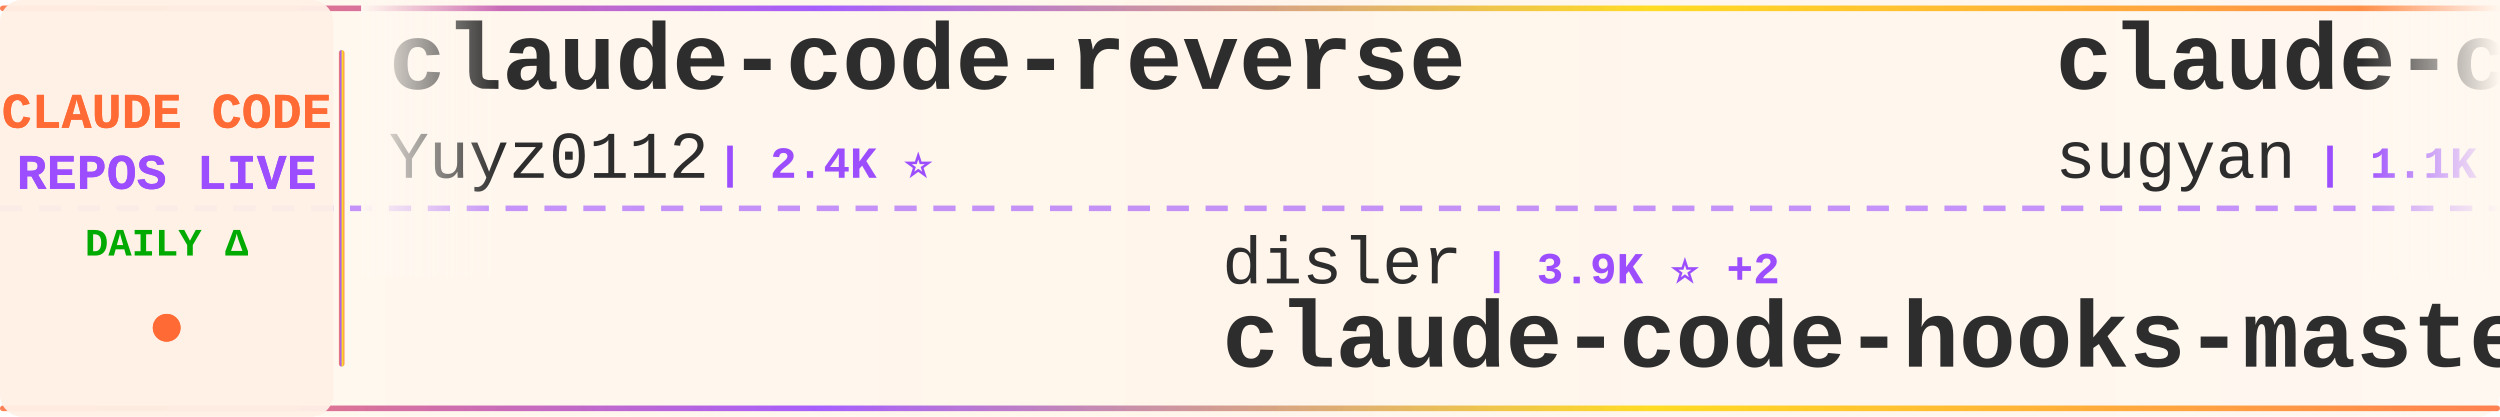
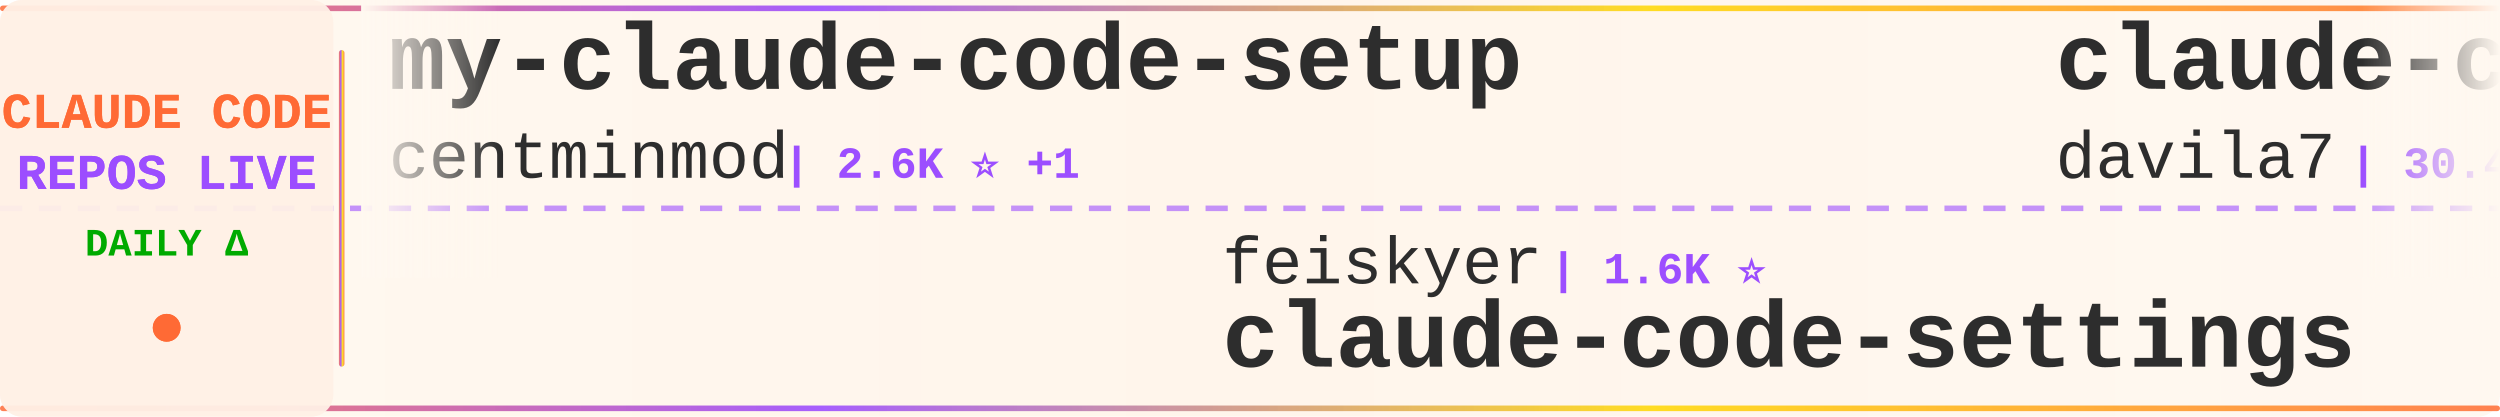
<svg xmlns="http://www.w3.org/2000/svg" width="900" height="150">
  <defs>
    <linearGradient id="tickerBg" x1="0%" y1="0%" x2="100%" y2="0%">
      <stop offset="0%" style="stop-color:#fff8f0;stop-opacity:0.98" />
      <stop offset="50%" style="stop-color:#fff5eb;stop-opacity:1" />
      <stop offset="100%" style="stop-color:#fff8f0;stop-opacity:0.98" />
    </linearGradient>
    <linearGradient id="borderGrad" x1="0%" y1="0%" x2="100%" y2="0%">
      <stop offset="0%" style="stop-color:#FF6B35;stop-opacity:0.85">
        <animate attributeName="stop-opacity" values="0.85;1;0.85" dur="2s" repeatCount="indefinite" />
      </stop>
      <stop offset="33%" style="stop-color:#9C4EFF;stop-opacity:0.9">
        <animate attributeName="stop-opacity" values="0.9;1;0.9" dur="2.2s" repeatCount="indefinite" />
      </stop>
      <stop offset="66%" style="stop-color:#FFD700;stop-opacity:0.85">
        <animate attributeName="stop-opacity" values="0.85;1;0.85" dur="1.8s" repeatCount="indefinite" />
      </stop>
      <stop offset="100%" style="stop-color:#FF6B35;stop-opacity:0.85">
        <animate attributeName="stop-opacity" values="0.85;1;0.85" dur="2s" repeatCount="indefinite" />
      </stop>
    </linearGradient>
    <filter id="textGlow">
      <feGaussianBlur stdDeviation="0.15" result="coloredBlur" />
      <feMerge>
        <feMergeNode in="coloredBlur" />
        <feMergeNode in="SourceGraphic" />
      </feMerge>
    </filter>
    <filter id="metricGlow">
      <feGaussianBlur stdDeviation="0.2" result="coloredBlur" />
      <feMerge>
        <feMergeNode in="coloredBlur" />
        <feMergeNode in="SourceGraphic" />
      </feMerge>
    </filter>
    <linearGradient id="leftFade" x1="0%" y1="0%" x2="100%" y2="0%">
      <stop offset="0%" style="stop-color:#fff8f0;stop-opacity:1" />
      <stop offset="100%" style="stop-color:#fff8f0;stop-opacity:0" />
    </linearGradient>
    <linearGradient id="rightFade" x1="0%" y1="0%" x2="100%" y2="0%">
      <stop offset="0%" style="stop-color:#fff8f0;stop-opacity:0" />
      <stop offset="100%" style="stop-color:#fff8f0;stop-opacity:1" />
    </linearGradient>
  </defs>
  <rect width="900" height="150" fill="url(#tickerBg)" rx="8" />
  <rect x="0" y="2" width="900" height="2" fill="url(#borderGrad)" rx="1" />
  <rect x="0" y="146" width="900" height="2" fill="url(#borderGrad)" rx="1" />
  <line x1="0" y1="75" x2="900" y2="75" stroke="#9C4EFF" stroke-width="2" stroke-dasharray="8 6" opacity="0.6" />
  <rect x="0" y="0" width="120" height="150" fill="#fff0e6" opacity="0.95" rx="8" />
  <text x="60" y="46" font-family="'Courier New', monospace" font-size="18" font-weight="bold" fill="#FF6B35" text-anchor="middle" filter="url(#textGlow)">
    CLAUDE CODE
  </text>
  <text x="60" y="68" font-family="'Courier New', monospace" font-size="18" font-weight="bold" fill="#9C4EFF" text-anchor="middle" filter="url(#textGlow)">
    REPOS LIVE
  </text>
  <text x="60" y="92" font-family="'Courier New', monospace" font-size="14" font-weight="bold" fill="#00aa00" text-anchor="middle">
    DAILY Δ
  </text>
  <circle cx="60" cy="118" r="5" fill="#FF6B35" filter="url(#metricGlow)">
    <animate attributeName="r" values="4;6;4" dur="1.5s" repeatCount="indefinite" />
    <animate attributeName="opacity" values="0.6;1;0.6" dur="1.5s" repeatCount="indefinite" />
  </circle>
  <rect x="122" y="18" width="2" height="114" fill="url(#borderGrad)" rx="1" />
  <clipPath id="tickerClip">
    <rect x="130" y="0" width="770" height="150" />
  </clipPath>
  <g clip-path="url(#tickerClip)">
    <g id="tickerItems">
      <animateTransform attributeName="transform" attributeType="XML" type="translate" from="0 0" to="-3000 0" dur="54s" repeatCount="indefinite" />
      <g transform="translate(0, 0)">
-         <text x="140" y="32" font-family="'Courier New', monospace" font-size="34" font-weight="bold" fill="#2d2d2d">claude-code-reverse</text>
-         <text x="140" y="64" font-family="'Courier New', monospace" font-size="24" font-weight="normal" fill="#2d2d2d" opacity="1.0">Yuyz0112</text>
-         <text x="258" y="64" font-family="'Courier New', monospace" font-size="16" font-weight="bold" fill="#9C4EFF"> | 2.4K ⭐</text>
+         <text x="140" y="32" font-family="'Courier New', monospace" font-size="34" font-weight="bold" fill="#2d2d2d">my-claude-code-setup</text>
+         <text x="140" y="64" font-family="'Courier New', monospace" font-size="24" font-weight="normal" fill="#2d2d2d" opacity="1.0">centminmod</text>
+         <text x="282" y="64" font-family="'Courier New', monospace" font-size="16" font-weight="bold" fill="#9C4EFF"> | 2.6K ⭐ +1</text>
      </g>
      <g transform="translate(300, 0)">
-         <text x="140" y="102" font-family="'Courier New', monospace" font-size="24" font-weight="normal" fill="#2d2d2d" opacity="1.0">disler</text>
-         <text x="234" y="102" font-family="'Courier New', monospace" font-size="16" font-weight="bold" fill="#9C4EFF"> | 3.9K ⭐ +2</text>
-         <text x="140" y="132" font-family="'Courier New', monospace" font-size="34" font-weight="bold" fill="#2d2d2d">claude-code-hooks-master...</text>
+         <text x="140" y="102" font-family="'Courier New', monospace" font-size="24" font-weight="normal" fill="#2d2d2d" opacity="1.0">feiskyer</text>
+         <text x="258" y="102" font-family="'Courier New', monospace" font-size="16" font-weight="bold" fill="#9C4EFF"> | 1.6K ⭐</text>
+         <text x="140" y="132" font-family="'Courier New', monospace" font-size="34" font-weight="bold" fill="#2d2d2d">claude-code-settings</text>
      </g>
      <g transform="translate(600, 0)">
-         <text x="140" y="32" font-family="'Courier New', monospace" font-size="34" font-weight="bold" fill="#2d2d2d">claude-code-webui</text>
-         <text x="140" y="64" font-family="'Courier New', monospace" font-size="24" font-weight="normal" fill="#2d2d2d" opacity="1.0">sugyan</text>
-         <text x="234" y="64" font-family="'Courier New', monospace" font-size="16" font-weight="bold" fill="#9C4EFF"> | 1.1K ⭐</text>
+         <text x="140" y="32" font-family="'Courier New', monospace" font-size="34" font-weight="bold" fill="#2d2d2d">claude-code-templates</text>
+         <text x="140" y="64" font-family="'Courier New', monospace" font-size="24" font-weight="normal" fill="#2d2d2d" opacity="1.0">davila7</text>
+         <text x="246" y="64" font-family="'Courier New', monospace" font-size="16" font-weight="bold" fill="#9C4EFF"> | 30.4K ⭐ +5</text>
      </g>
      <g transform="translate(900, 0)">
-         <text x="140" y="102" font-family="'Courier New', monospace" font-size="24" font-weight="normal" fill="#2d2d2d" opacity="1.0">VILA-Lab</text>
-         <text x="258" y="102" font-family="'Courier New', monospace" font-size="16" font-weight="bold" fill="#9C4EFF"> | 2.1K ⭐ +1</text>
-         <text x="140" y="132" font-family="'Courier New', monospace" font-size="34" font-weight="bold" fill="#2d2d2d">Dive-into-Claude-Code</text>
+         <text x="140" y="102" font-family="'Courier New', monospace" font-size="24" font-weight="normal" fill="#2d2d2d" opacity="1.0">Alishahryar1</text>
+         <text x="306" y="102" font-family="'Courier New', monospace" font-size="16" font-weight="bold" fill="#9C4EFF"> | 49.4K ⭐ +183</text>
+         <text x="140" y="132" font-family="'Courier New', monospace" font-size="34" font-weight="bold" fill="#2d2d2d">free-claude-code</text>
      </g>
      <g transform="translate(1200, 0)">
-         <text x="140" y="32" font-family="'Courier New', monospace" font-size="34" font-weight="bold" fill="#2d2d2d">claude-code-harness</text>
-         <text x="140" y="64" font-family="'Courier New', monospace" font-size="24" font-weight="normal" fill="#2d2d2d" opacity="1.0">Chachamaru127</text>
-         <text x="318" y="64" font-family="'Courier New', monospace" font-size="16" font-weight="bold" fill="#9C4EFF"> | 3.1K ⭐</text>
+         <text x="140" y="32" font-family="'Courier New', monospace" font-size="34" font-weight="bold" fill="#2d2d2d">arcads-claude-code</text>
+         <text x="140" y="64" font-family="'Courier New', monospace" font-size="24" font-weight="normal" fill="#2d2d2d" opacity="1.0">krusemediallc</text>
+         <text x="318" y="64" font-family="'Courier New', monospace" font-size="16" font-weight="bold" fill="#9C4EFF"> | 1.4K ⭐ +1</text>
      </g>
      <g transform="translate(1500, 0)">
-         <text x="140" y="102" font-family="'Courier New', monospace" font-size="24" font-weight="normal" fill="#2d2d2d" opacity="1.0">andrew-kramer-inno</text>
-         <text x="378" y="102" font-family="'Courier New', monospace" font-size="16" font-weight="bold" fill="#9C4EFF"> | 594 ⭐</text>
-         <text x="140" y="132" font-family="'Courier New', monospace" font-size="34" font-weight="bold" fill="#2d2d2d">claude-code-source-build</text>
+         <text x="140" y="102" font-family="'Courier New', monospace" font-size="24" font-weight="normal" fill="#2d2d2d" opacity="1.0">jeremylongshore</text>
+         <text x="342" y="102" font-family="'Courier New', monospace" font-size="16" font-weight="bold" fill="#9C4EFF"> | 2.7K ⭐ +2</text>
+         <text x="140" y="132" font-family="'Courier New', monospace" font-size="34" font-weight="bold" fill="#2d2d2d">claude-code-plugins-plus...</text>
      </g>
      <g transform="translate(1800, 0)">
-         <text x="140" y="32" font-family="'Courier New', monospace" font-size="34" font-weight="bold" fill="#2d2d2d">claude-code-source-code-...</text>
-         <text x="140" y="64" font-family="'Courier New', monospace" font-size="24" font-weight="normal" fill="#2d2d2d" opacity="1.0">ghuntley</text>
-         <text x="258" y="64" font-family="'Courier New', monospace" font-size="16" font-weight="bold" fill="#9C4EFF"> | 990 ⭐</text>
+         <text x="140" y="32" font-family="'Courier New', monospace" font-size="34" font-weight="bold" fill="#2d2d2d">claude-code-action</text>
+         <text x="140" y="64" font-family="'Courier New', monospace" font-size="24" font-weight="normal" fill="#2d2d2d" opacity="1.0">anthropics</text>
+         <text x="282" y="64" font-family="'Courier New', monospace" font-size="16" font-weight="bold" fill="#9C4EFF"> | 8.7K ⭐ +1</text>
      </g>
      <g transform="translate(2100, 0)">
-         <text x="140" y="102" font-family="'Courier New', monospace" font-size="24" font-weight="normal" fill="#2d2d2d" opacity="1.0">jeremylongshore</text>
-         <text x="342" y="102" font-family="'Courier New', monospace" font-size="16" font-weight="bold" fill="#9C4EFF"> | 2.7K ⭐ +1</text>
-         <text x="140" y="132" font-family="'Courier New', monospace" font-size="34" font-weight="bold" fill="#2d2d2d">claude-code-plugins-plus...</text>
+         <text x="140" y="102" font-family="'Courier New', monospace" font-size="24" font-weight="normal" fill="#2d2d2d" opacity="1.0">KPR111</text>
+         <text x="234" y="102" font-family="'Courier New', monospace" font-size="16" font-weight="bold" fill="#9C4EFF"> | 18 ⭐</text>
+         <text x="140" y="132" font-family="'Courier New', monospace" font-size="34" font-weight="bold" fill="#2d2d2d">Claude-Code</text>
      </g>
      <g transform="translate(2400, 0)">
-         <text x="140" y="32" font-family="'Courier New', monospace" font-size="34" font-weight="bold" fill="#2d2d2d">claude-code-security-rev...</text>
-         <text x="140" y="64" font-family="'Courier New', monospace" font-size="24" font-weight="normal" fill="#2d2d2d" opacity="1.0">anthropics</text>
-         <text x="282" y="64" font-family="'Courier New', monospace" font-size="16" font-weight="bold" fill="#9C4EFF"> | 6.0K ⭐ +1</text>
+         <text x="140" y="32" font-family="'Courier New', monospace" font-size="34" font-weight="bold" fill="#2d2d2d">claude-code-sourcemap</text>
+         <text x="140" y="64" font-family="'Courier New', monospace" font-size="24" font-weight="normal" fill="#2d2d2d" opacity="1.0">ChinaSiro</text>
+         <text x="270" y="64" font-family="'Courier New', monospace" font-size="16" font-weight="bold" fill="#9C4EFF"> | 9.6K ⭐ +2</text>
      </g>
      <g transform="translate(2700, 0)">
-         <text x="140" y="102" font-family="'Courier New', monospace" font-size="24" font-weight="normal" fill="#2d2d2d" opacity="1.0">ChrisWiles</text>
-         <text x="282" y="102" font-family="'Courier New', monospace" font-size="16" font-weight="bold" fill="#9C4EFF"> | 6.0K ⭐ -1</text>
-         <text x="140" y="132" font-family="'Courier New', monospace" font-size="34" font-weight="bold" fill="#2d2d2d">claude-code-showcase</text>
+         <text x="140" y="102" font-family="'Courier New', monospace" font-size="24" font-weight="normal" fill="#2d2d2d" opacity="1.0">huangserva</text>
+         <text x="282" y="102" font-family="'Courier New', monospace" font-size="16" font-weight="bold" fill="#9C4EFF"> | 625 ⭐ +1</text>
+         <text x="140" y="132" font-family="'Courier New', monospace" font-size="34" font-weight="bold" fill="#2d2d2d">claude-code-cli</text>
      </g>
      <g transform="translate(3000, 0)">
-         <text x="140" y="32" font-family="'Courier New', monospace" font-size="34" font-weight="bold" fill="#2d2d2d">claude-code-reverse</text>
-         <text x="140" y="64" font-family="'Courier New', monospace" font-size="24" font-weight="normal" fill="#2d2d2d" opacity="1.0">Yuyz0112</text>
-         <text x="258" y="64" font-family="'Courier New', monospace" font-size="16" font-weight="bold" fill="#9C4EFF"> | 2.4K ⭐</text>
+         <text x="140" y="32" font-family="'Courier New', monospace" font-size="34" font-weight="bold" fill="#2d2d2d">my-claude-code-setup</text>
+         <text x="140" y="64" font-family="'Courier New', monospace" font-size="24" font-weight="normal" fill="#2d2d2d" opacity="1.0">centminmod</text>
+         <text x="282" y="64" font-family="'Courier New', monospace" font-size="16" font-weight="bold" fill="#9C4EFF"> | 2.6K ⭐ +1</text>
      </g>
      <g transform="translate(3300, 0)">
-         <text x="140" y="102" font-family="'Courier New', monospace" font-size="24" font-weight="normal" fill="#2d2d2d" opacity="1.0">disler</text>
-         <text x="234" y="102" font-family="'Courier New', monospace" font-size="16" font-weight="bold" fill="#9C4EFF"> | 3.9K ⭐ +2</text>
-         <text x="140" y="132" font-family="'Courier New', monospace" font-size="34" font-weight="bold" fill="#2d2d2d">claude-code-hooks-master...</text>
+         <text x="140" y="102" font-family="'Courier New', monospace" font-size="24" font-weight="normal" fill="#2d2d2d" opacity="1.0">feiskyer</text>
+         <text x="258" y="102" font-family="'Courier New', monospace" font-size="16" font-weight="bold" fill="#9C4EFF"> | 1.6K ⭐</text>
+         <text x="140" y="132" font-family="'Courier New', monospace" font-size="34" font-weight="bold" fill="#2d2d2d">claude-code-settings</text>
      </g>
      <g transform="translate(3600, 0)">
-         <text x="140" y="32" font-family="'Courier New', monospace" font-size="34" font-weight="bold" fill="#2d2d2d">claude-code-webui</text>
-         <text x="140" y="64" font-family="'Courier New', monospace" font-size="24" font-weight="normal" fill="#2d2d2d" opacity="1.0">sugyan</text>
-         <text x="234" y="64" font-family="'Courier New', monospace" font-size="16" font-weight="bold" fill="#9C4EFF"> | 1.1K ⭐</text>
+         <text x="140" y="32" font-family="'Courier New', monospace" font-size="34" font-weight="bold" fill="#2d2d2d">claude-code-templates</text>
+         <text x="140" y="64" font-family="'Courier New', monospace" font-size="24" font-weight="normal" fill="#2d2d2d" opacity="1.0">davila7</text>
+         <text x="246" y="64" font-family="'Courier New', monospace" font-size="16" font-weight="bold" fill="#9C4EFF"> | 30.4K ⭐ +5</text>
      </g>
      <g transform="translate(3900, 0)">
-         <text x="140" y="102" font-family="'Courier New', monospace" font-size="24" font-weight="normal" fill="#2d2d2d" opacity="1.0">VILA-Lab</text>
-         <text x="258" y="102" font-family="'Courier New', monospace" font-size="16" font-weight="bold" fill="#9C4EFF"> | 2.1K ⭐ +1</text>
-         <text x="140" y="132" font-family="'Courier New', monospace" font-size="34" font-weight="bold" fill="#2d2d2d">Dive-into-Claude-Code</text>
+         <text x="140" y="102" font-family="'Courier New', monospace" font-size="24" font-weight="normal" fill="#2d2d2d" opacity="1.0">Alishahryar1</text>
+         <text x="306" y="102" font-family="'Courier New', monospace" font-size="16" font-weight="bold" fill="#9C4EFF"> | 49.4K ⭐ +183</text>
+         <text x="140" y="132" font-family="'Courier New', monospace" font-size="34" font-weight="bold" fill="#2d2d2d">free-claude-code</text>
      </g>
    </g>
  </g>
  <rect x="130" y="0" width="50" height="100" fill="url(#leftFade)" />
  <rect x="850" y="0" width="50" height="100" fill="url(#rightFade)" />
</svg>
